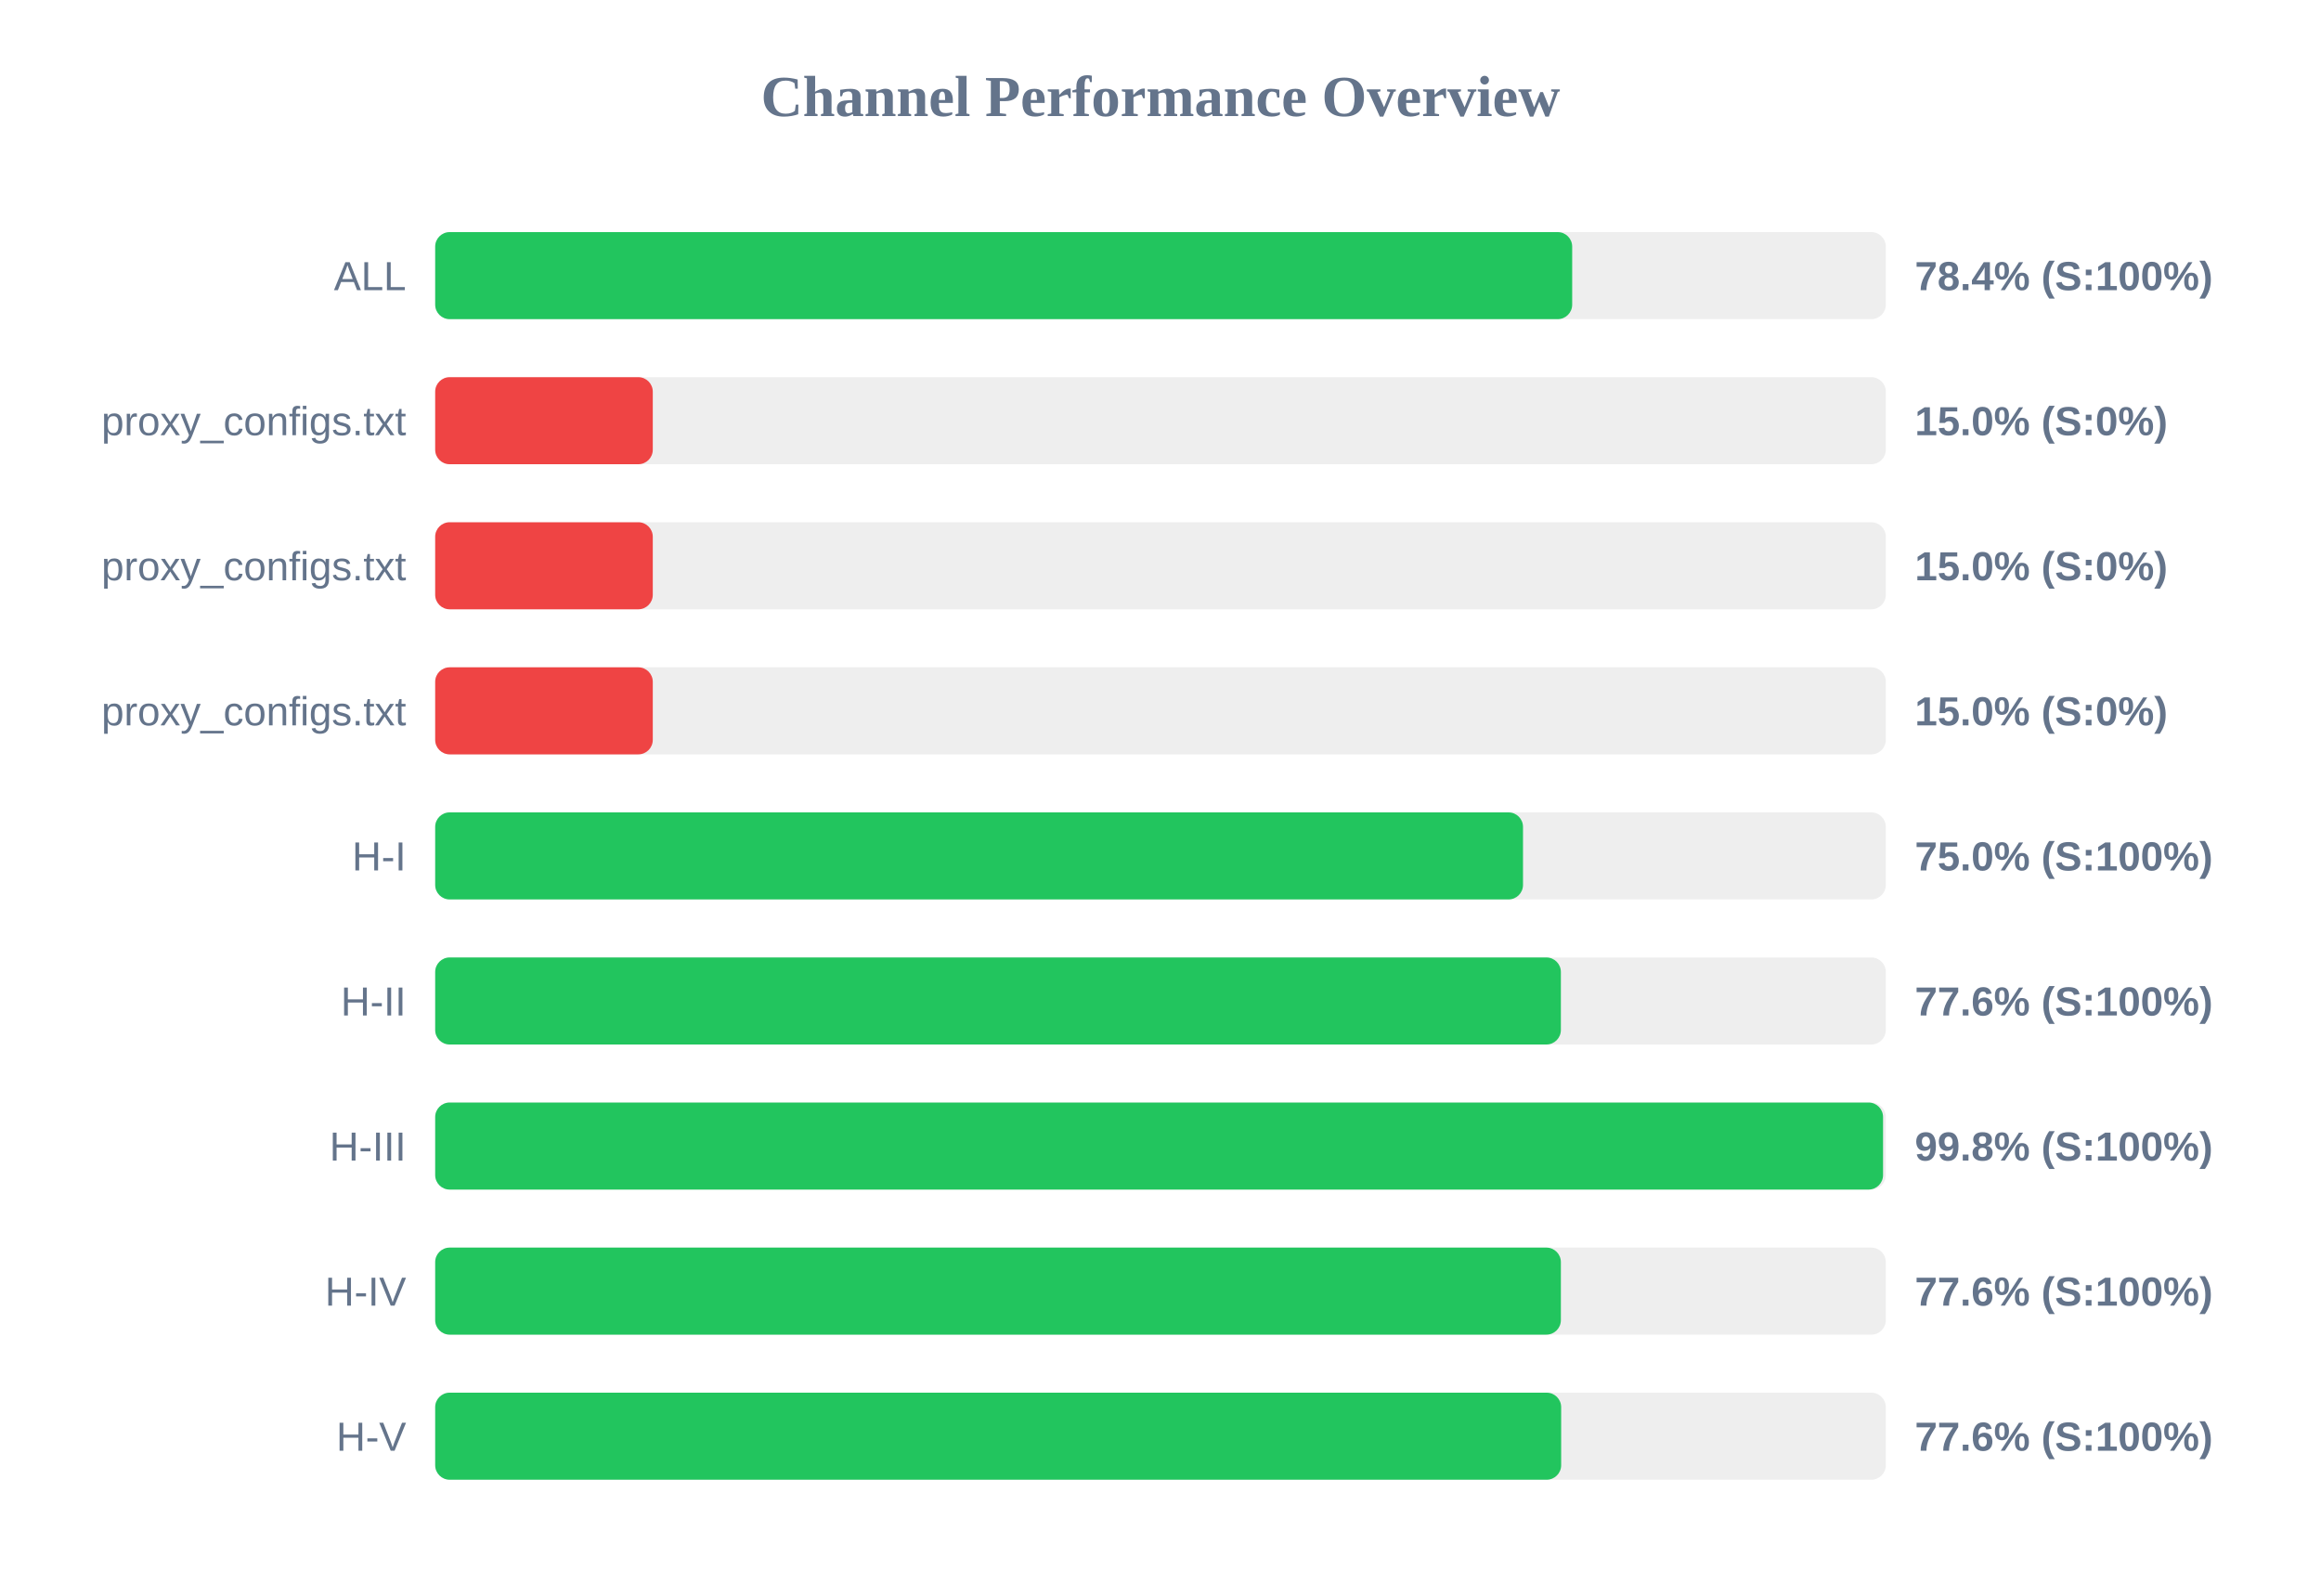
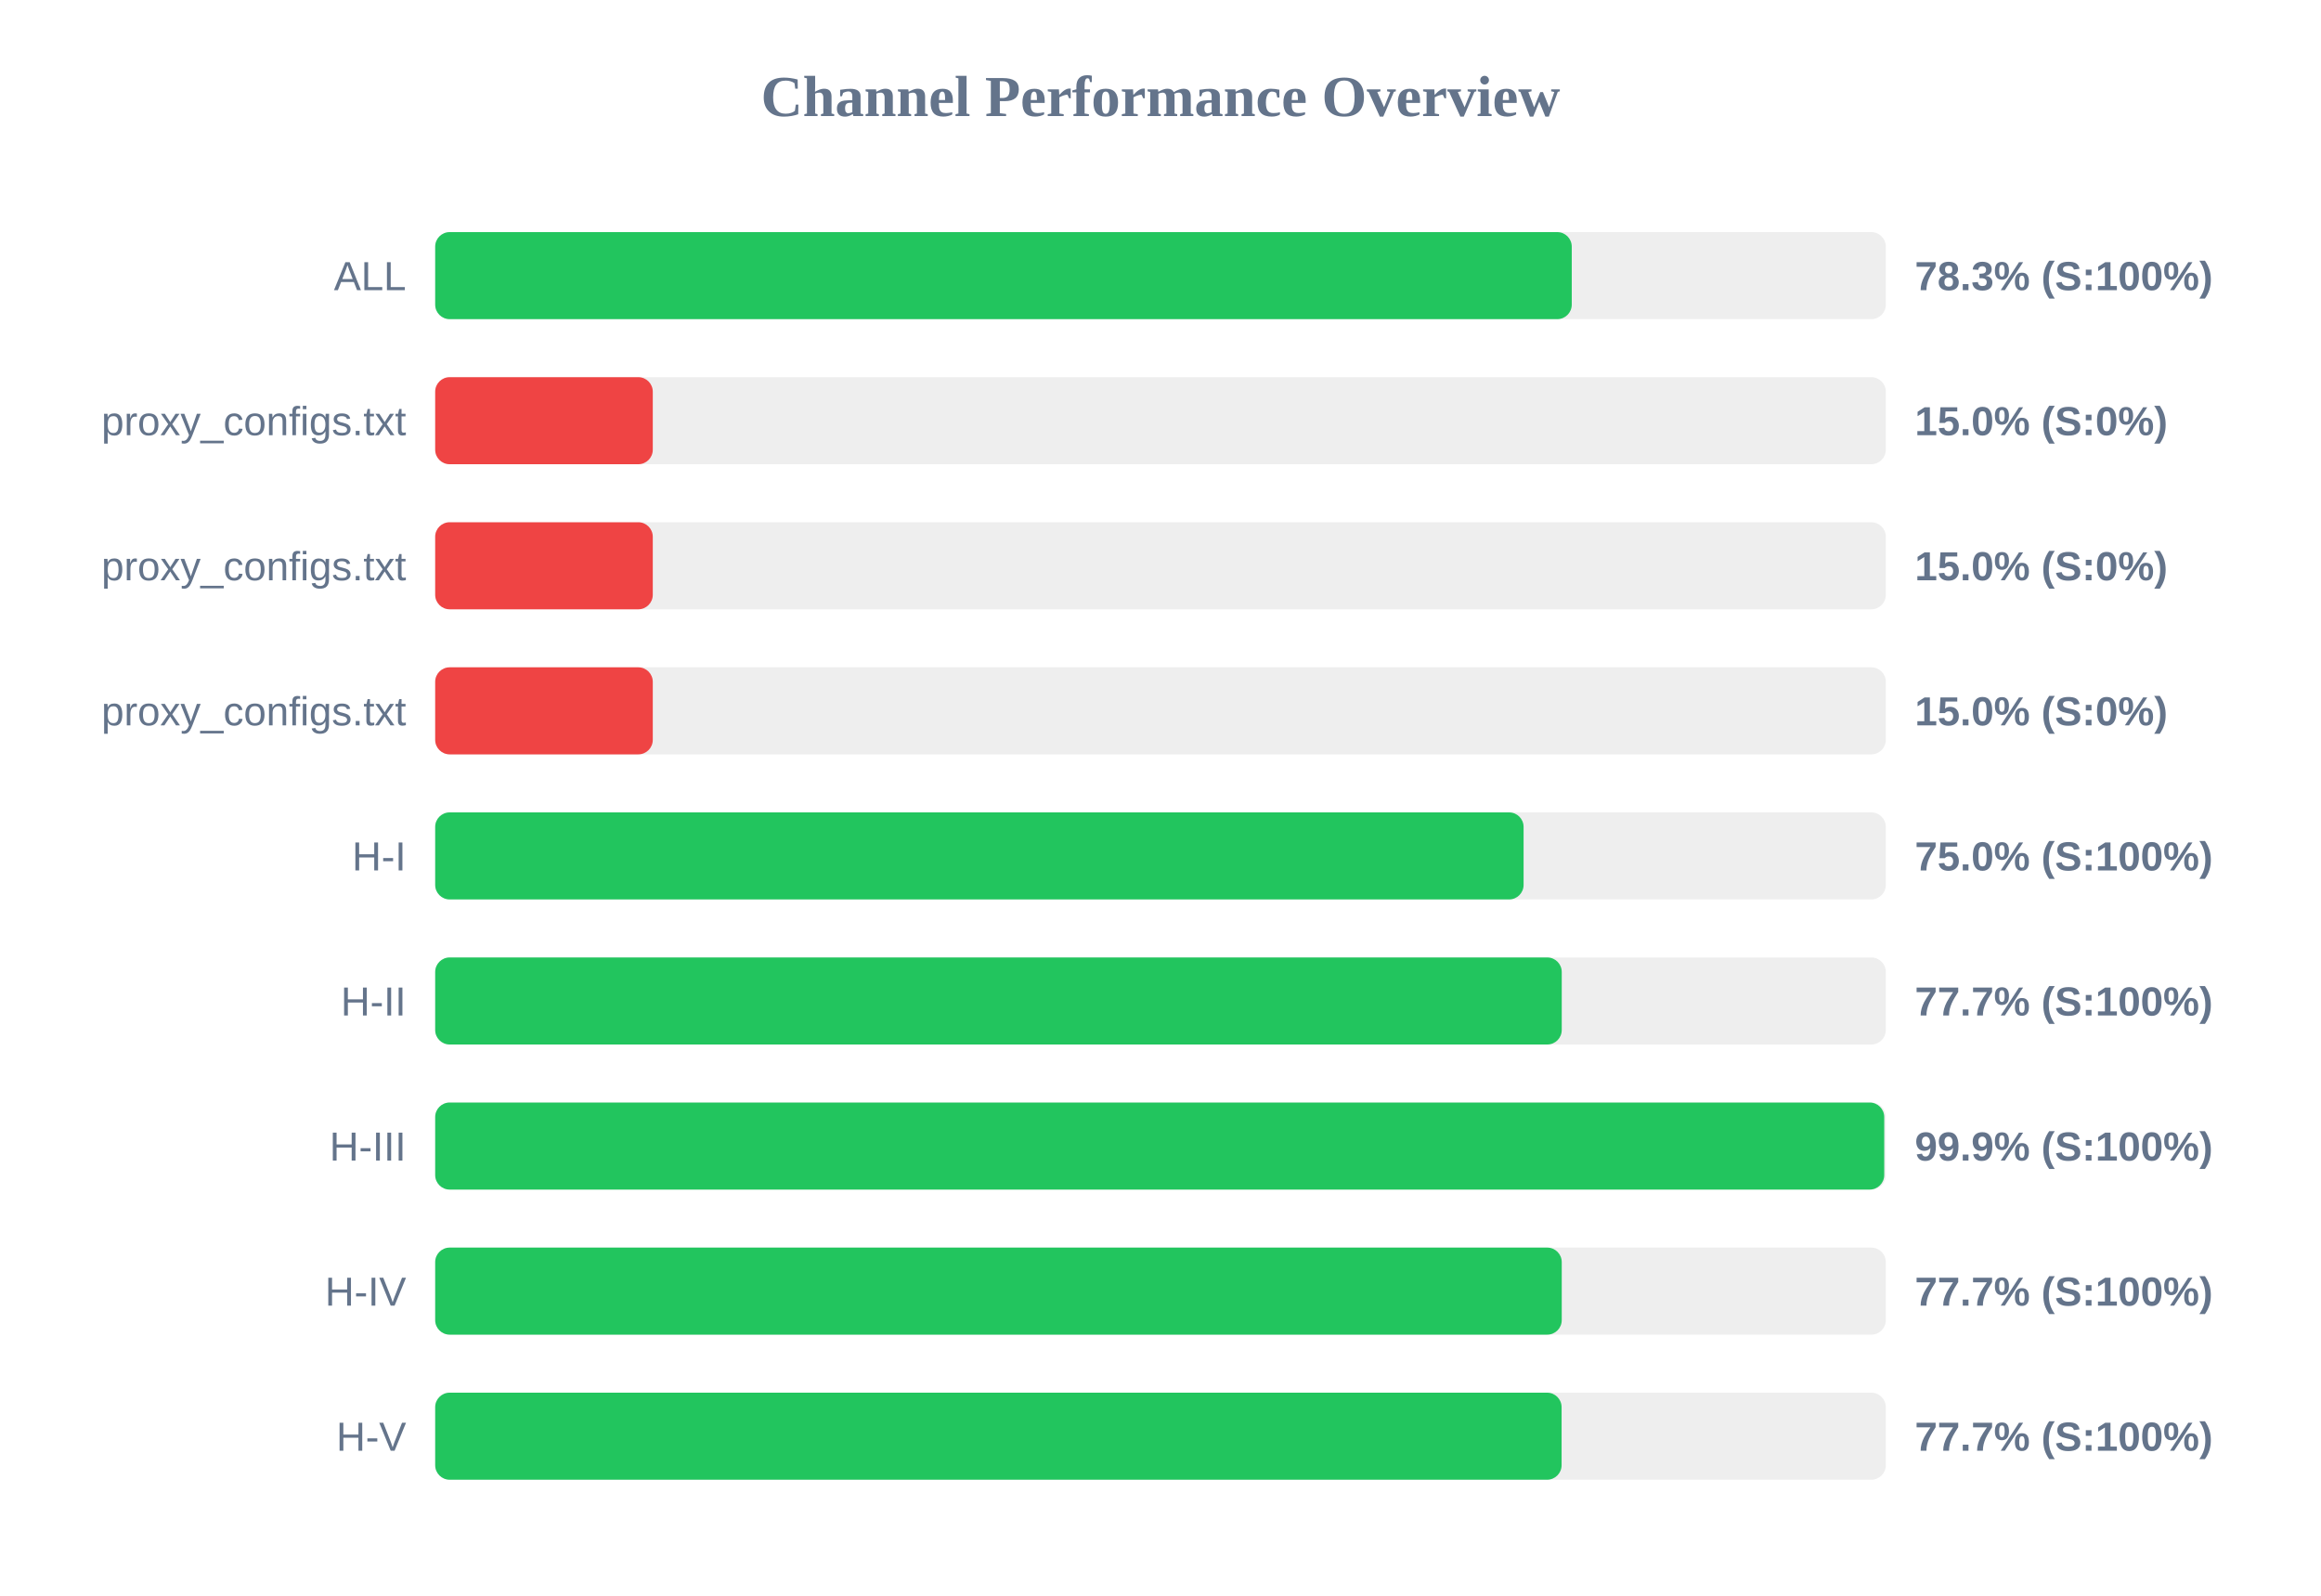
<svg xmlns="http://www.w3.org/2000/svg" width="800" height="550" version="1.1">
  <style>
        .row { font: 14px Arial; fill: #64748b; }
        .score { font: bold 14px Arial; fill: #64748b; }
    </style>
  <text x="400" y="40" text-anchor="middle" font-size="20px" font-weight="bold" fill="#64748b">Channel Performance Overview</text>
  <rect x="150" y="80" width="500" height="30" fill="#eee" rx="5" />
-   <rect x="150" y="80" width="391.9" height="30" fill="#22c55e" rx="5" />
+   <rect x="150" y="80" width="391.75" height="30" fill="#22c55e" rx="5" />
  <text x="140" y="100" text-anchor="end" class="row">ALL</text>
-   <text x="660" y="100" text-anchor="start" class="score">78.4% (S:100%)</text>
+   <text x="660" y="100" text-anchor="start" class="score">78.3% (S:100%)</text>
  <rect x="150" y="130" width="500" height="30" fill="#eee" rx="5" />
  <rect x="150" y="130" width="75.0" height="30" fill="#ef4444" rx="5" />
  <text x="140" y="150" text-anchor="end" class="row">proxy_configs.txt</text>
  <text x="660" y="150" text-anchor="start" class="score">15.0% (S:0%)</text>
  <rect x="150" y="180" width="500" height="30" fill="#eee" rx="5" />
  <rect x="150" y="180" width="75.0" height="30" fill="#ef4444" rx="5" />
  <text x="140" y="200" text-anchor="end" class="row">proxy_configs.txt</text>
  <text x="660" y="200" text-anchor="start" class="score">15.0% (S:0%)</text>
  <rect x="150" y="230" width="500" height="30" fill="#eee" rx="5" />
  <rect x="150" y="230" width="75.0" height="30" fill="#ef4444" rx="5" />
  <text x="140" y="250" text-anchor="end" class="row">proxy_configs.txt</text>
  <text x="660" y="250" text-anchor="start" class="score">15.0% (S:0%)</text>
  <rect x="150" y="280" width="500" height="30" fill="#eee" rx="5" />
-   <rect x="150" y="280" width="374.95" height="30" fill="#22c55e" rx="5" />
+   <rect x="150" y="280" width="375.15" height="30" fill="#22c55e" rx="5" />
  <text x="140" y="300" text-anchor="end" class="row">H-I</text>
  <text x="660" y="300" text-anchor="start" class="score">75.0% (S:100%)</text>
  <rect x="150" y="330" width="500" height="30" fill="#eee" rx="5" />
-   <rect x="150" y="330" width="388.0" height="30" fill="#22c55e" rx="5" />
+   <rect x="150" y="330" width="388.3" height="30" fill="#22c55e" rx="5" />
  <text x="140" y="350" text-anchor="end" class="row">H-II</text>
-   <text x="660" y="350" text-anchor="start" class="score">77.6% (S:100%)</text>
+   <text x="660" y="350" text-anchor="start" class="score">77.7% (S:100%)</text>
  <rect x="150" y="380" width="500" height="30" fill="#eee" rx="5" />
-   <rect x="150" y="380" width="499.05" height="30" fill="#22c55e" rx="5" />
+   <rect x="150" y="380" width="499.45" height="30" fill="#22c55e" rx="5" />
  <text x="140" y="400" text-anchor="end" class="row">H-III</text>
-   <text x="660" y="400" text-anchor="start" class="score">99.8% (S:100%)</text>
+   <text x="660" y="400" text-anchor="start" class="score">99.9% (S:100%)</text>
  <rect x="150" y="430" width="500" height="30" fill="#eee" rx="5" />
-   <rect x="150" y="430" width="388.0" height="30" fill="#22c55e" rx="5" />
+   <rect x="150" y="430" width="388.3" height="30" fill="#22c55e" rx="5" />
  <text x="140" y="450" text-anchor="end" class="row">H-IV</text>
-   <text x="660" y="450" text-anchor="start" class="score">77.6% (S:100%)</text>
+   <text x="660" y="450" text-anchor="start" class="score">77.7% (S:100%)</text>
  <rect x="150" y="480" width="500" height="30" fill="#eee" rx="5" />
-   <rect x="150" y="480" width="388.1" height="30" fill="#22c55e" rx="5" />
+   <rect x="150" y="480" width="388.25" height="30" fill="#22c55e" rx="5" />
  <text x="140" y="500" text-anchor="end" class="row">H-V</text>
-   <text x="660" y="500" text-anchor="start" class="score">77.6% (S:100%)</text>
+   <text x="660" y="500" text-anchor="start" class="score">77.7% (S:100%)</text>
</svg>
